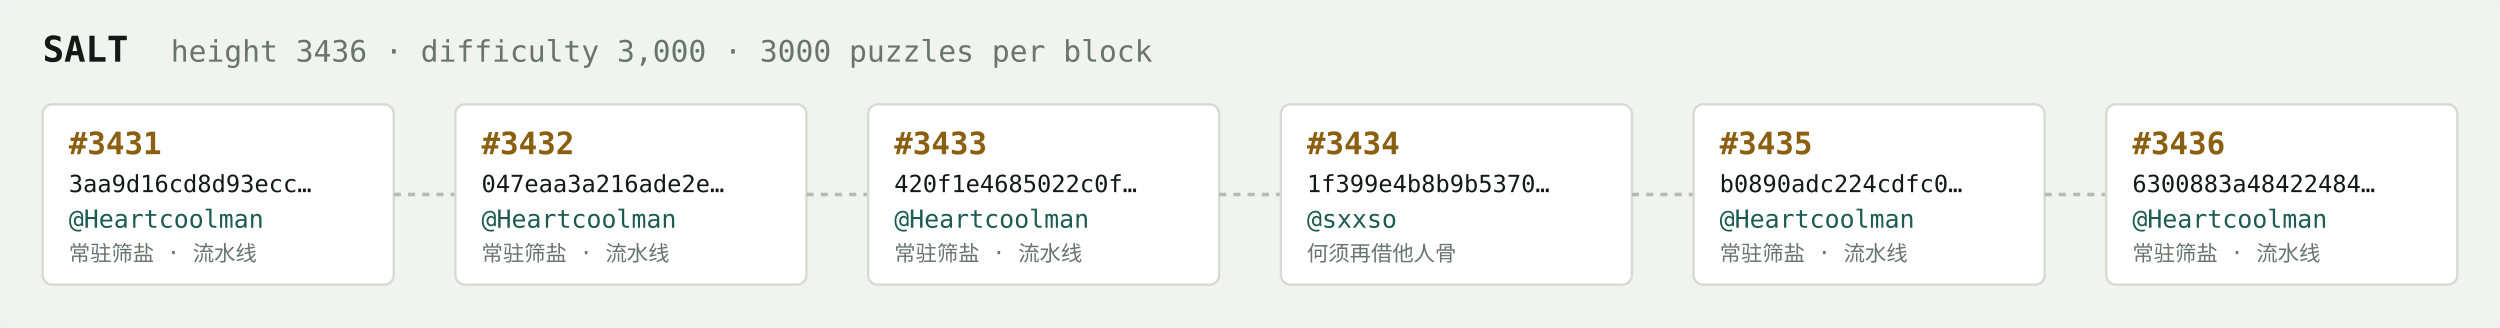
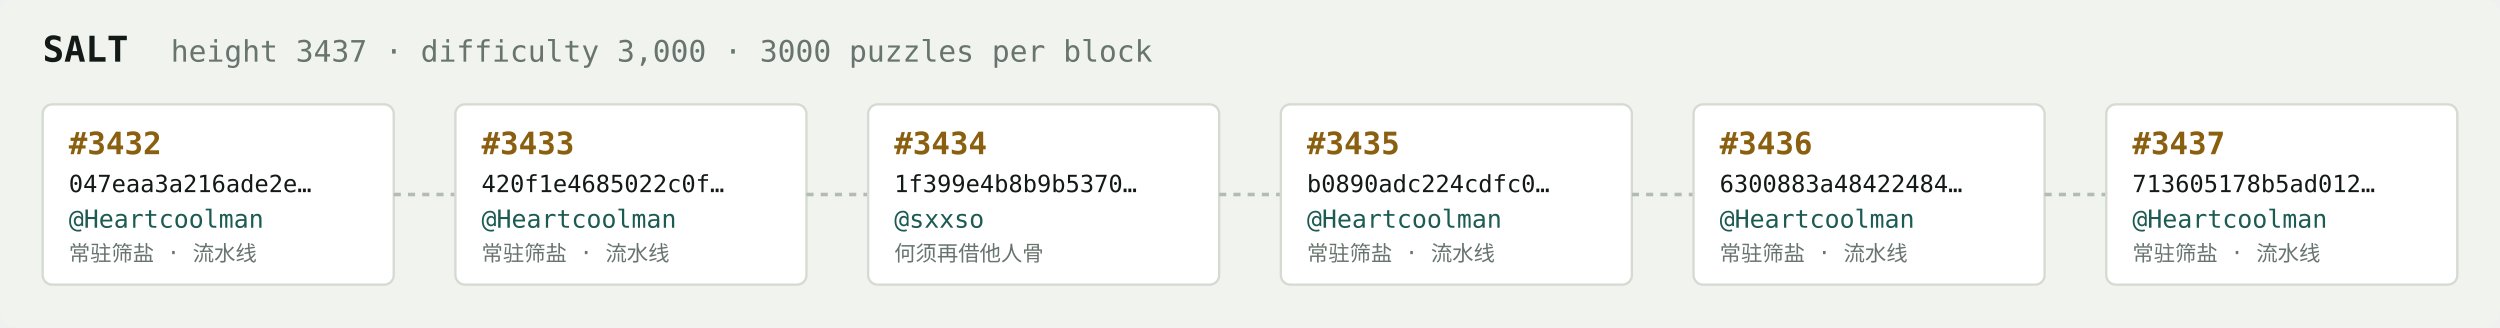
<svg xmlns="http://www.w3.org/2000/svg" width="1054" height="138" viewBox="0 0 1054 138" font-family="ui-monospace,SFMono-Regular,Menlo,monospace">
  <rect fill="#f1f3ef" width="1054" height="138" rx="6" />
  <text x="18" y="26" fill="#121916" font-size="15" font-weight="700">SALT</text>
-   <text x="72" y="26" fill="#68746e" font-size="12.5">height 3436 · difficulty 3,000 · 3000 puzzles per block</text>
+   <text x="72" y="26" fill="#68746e" font-size="12.5">height 3437 · difficulty 3,000 · 3000 puzzles per block</text>
  <rect x="18" y="44" width="148" height="76" rx="4" fill="#ffffff" stroke="#d5dbd2" stroke-width="1" />
-   <text x="29" y="65" fill="#8a5f10" font-size="13" font-weight="700">#3431</text>
-   <text x="29" y="81" fill="#121916" font-size="10">3aa9d16cd8d93ecc…</text>
+   <text x="29" y="65" fill="#8a5f10" font-size="13" font-weight="700">#3432</text>
+   <text x="29" y="81" fill="#121916" font-size="10">047eaa3a216ade2e…</text>
  <text x="29" y="96" fill="#1c5b52" font-size="10.5">@Heartcoolman</text>
  <text x="29" y="110" fill="#68746e" font-size="9">常驻筛盐 · 流水线</text>
  <line x1="166" y1="82.0" x2="192" y2="82.0" stroke="#b3bcb4" stroke-width="1.5" stroke-dasharray="3 3" />
  <rect x="192" y="44" width="148" height="76" rx="4" fill="#ffffff" stroke="#d5dbd2" stroke-width="1" />
-   <text x="203" y="65" fill="#8a5f10" font-size="13" font-weight="700">#3432</text>
-   <text x="203" y="81" fill="#121916" font-size="10">047eaa3a216ade2e…</text>
+   <text x="203" y="65" fill="#8a5f10" font-size="13" font-weight="700">#3433</text>
+   <text x="203" y="81" fill="#121916" font-size="10">420f1e4685022c0f…</text>
  <text x="203" y="96" fill="#1c5b52" font-size="10.5">@Heartcoolman</text>
  <text x="203" y="110" fill="#68746e" font-size="9">常驻筛盐 · 流水线</text>
  <line x1="340" y1="82.0" x2="366" y2="82.0" stroke="#b3bcb4" stroke-width="1.5" stroke-dasharray="3 3" />
  <rect x="366" y="44" width="148" height="76" rx="4" fill="#ffffff" stroke="#d5dbd2" stroke-width="1" />
-   <text x="377" y="65" fill="#8a5f10" font-size="13" font-weight="700">#3433</text>
-   <text x="377" y="81" fill="#121916" font-size="10">420f1e4685022c0f…</text>
-   <text x="377" y="96" fill="#1c5b52" font-size="10.5">@Heartcoolman</text>
-   <text x="377" y="110" fill="#68746e" font-size="9">常驻筛盐 · 流水线</text>
+   <text x="377" y="65" fill="#8a5f10" font-size="13" font-weight="700">#3434</text>
+   <text x="377" y="81" fill="#121916" font-size="10">1f399e4b8b9b5370…</text>
+   <text x="377" y="96" fill="#1c5b52" font-size="10.5">@sxxso</text>
+   <text x="377" y="110" fill="#68746e" font-size="9">何须再借他人骨</text>
  <line x1="514" y1="82.0" x2="540" y2="82.0" stroke="#b3bcb4" stroke-width="1.5" stroke-dasharray="3 3" />
  <rect x="540" y="44" width="148" height="76" rx="4" fill="#ffffff" stroke="#d5dbd2" stroke-width="1" />
-   <text x="551" y="65" fill="#8a5f10" font-size="13" font-weight="700">#3434</text>
-   <text x="551" y="81" fill="#121916" font-size="10">1f399e4b8b9b5370…</text>
-   <text x="551" y="96" fill="#1c5b52" font-size="10.5">@sxxso</text>
-   <text x="551" y="110" fill="#68746e" font-size="9">何须再借他人骨</text>
+   <text x="551" y="65" fill="#8a5f10" font-size="13" font-weight="700">#3435</text>
+   <text x="551" y="81" fill="#121916" font-size="10">b0890adc224cdfc0…</text>
+   <text x="551" y="96" fill="#1c5b52" font-size="10.5">@Heartcoolman</text>
+   <text x="551" y="110" fill="#68746e" font-size="9">常驻筛盐 · 流水线</text>
  <line x1="688" y1="82.0" x2="714" y2="82.0" stroke="#b3bcb4" stroke-width="1.5" stroke-dasharray="3 3" />
  <rect x="714" y="44" width="148" height="76" rx="4" fill="#ffffff" stroke="#d5dbd2" stroke-width="1" />
-   <text x="725" y="65" fill="#8a5f10" font-size="13" font-weight="700">#3435</text>
-   <text x="725" y="81" fill="#121916" font-size="10">b0890adc224cdfc0…</text>
+   <text x="725" y="65" fill="#8a5f10" font-size="13" font-weight="700">#3436</text>
+   <text x="725" y="81" fill="#121916" font-size="10">6300883a48422484…</text>
  <text x="725" y="96" fill="#1c5b52" font-size="10.5">@Heartcoolman</text>
  <text x="725" y="110" fill="#68746e" font-size="9">常驻筛盐 · 流水线</text>
  <line x1="862" y1="82.0" x2="888" y2="82.0" stroke="#b3bcb4" stroke-width="1.5" stroke-dasharray="3 3" />
  <rect x="888" y="44" width="148" height="76" rx="4" fill="#ffffff" stroke="#d5dbd2" stroke-width="1" />
-   <text x="899" y="65" fill="#8a5f10" font-size="13" font-weight="700">#3436</text>
-   <text x="899" y="81" fill="#121916" font-size="10">6300883a48422484…</text>
+   <text x="899" y="65" fill="#8a5f10" font-size="13" font-weight="700">#3437</text>
+   <text x="899" y="81" fill="#121916" font-size="10">713605178b5ad012…</text>
  <text x="899" y="96" fill="#1c5b52" font-size="10.5">@Heartcoolman</text>
  <text x="899" y="110" fill="#68746e" font-size="9">常驻筛盐 · 流水线</text>
</svg>
